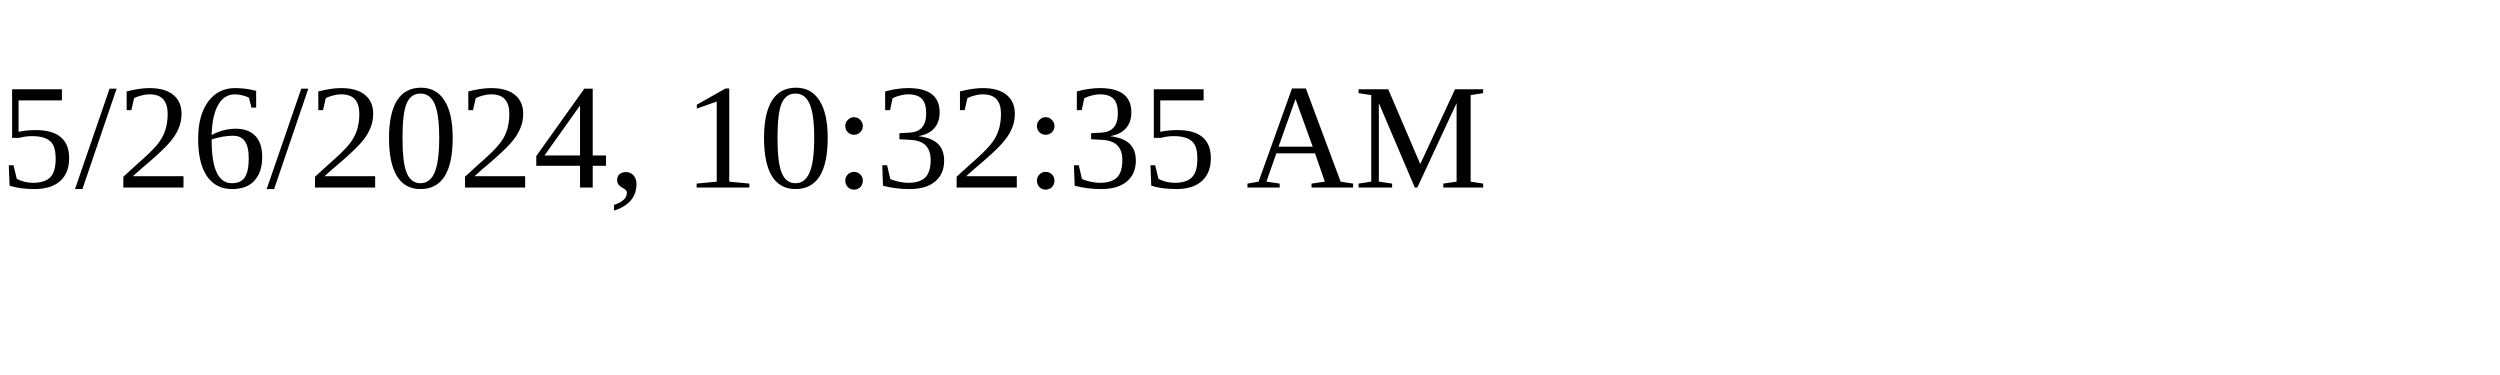
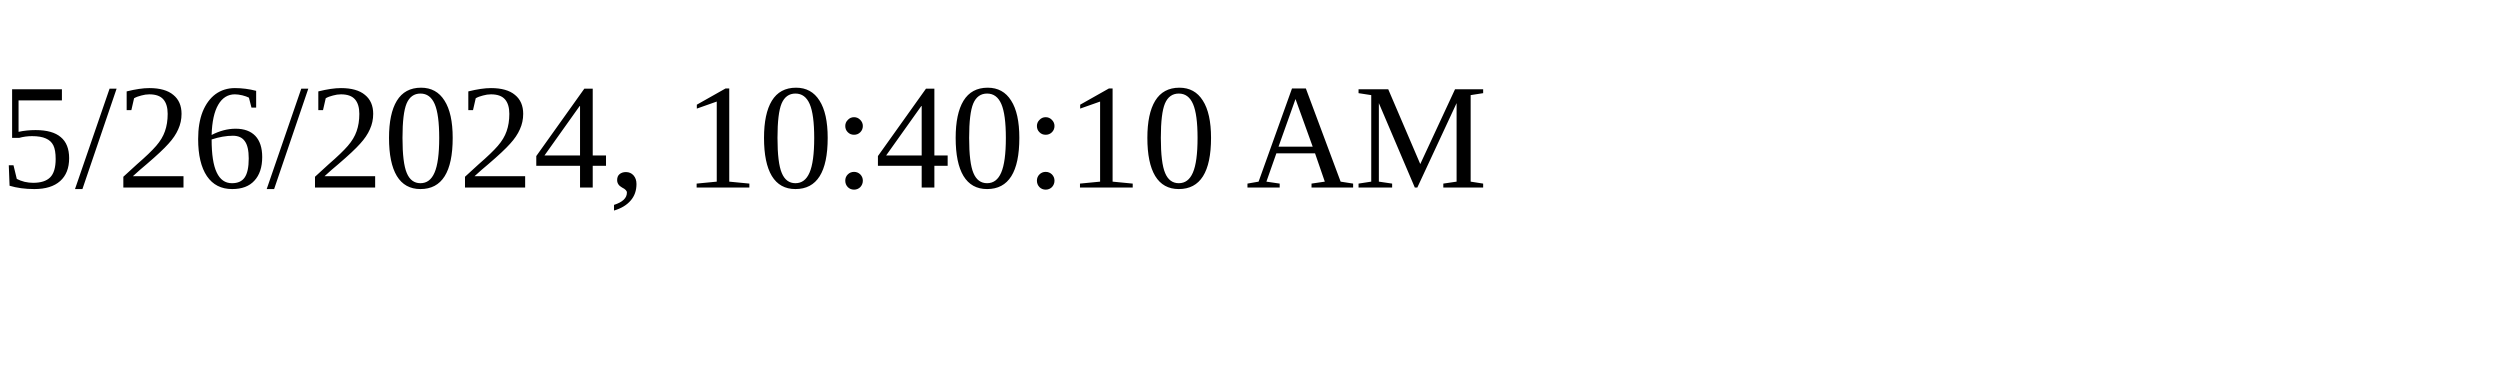
<svg xmlns="http://www.w3.org/2000/svg" height="30" width="200">
-   <text x="0" y="15">5/26/2024, 10:32:35 AM</text>
+   <text x="0" y="15">5/26/2024, 10:40:10 AM</text>
</svg>
